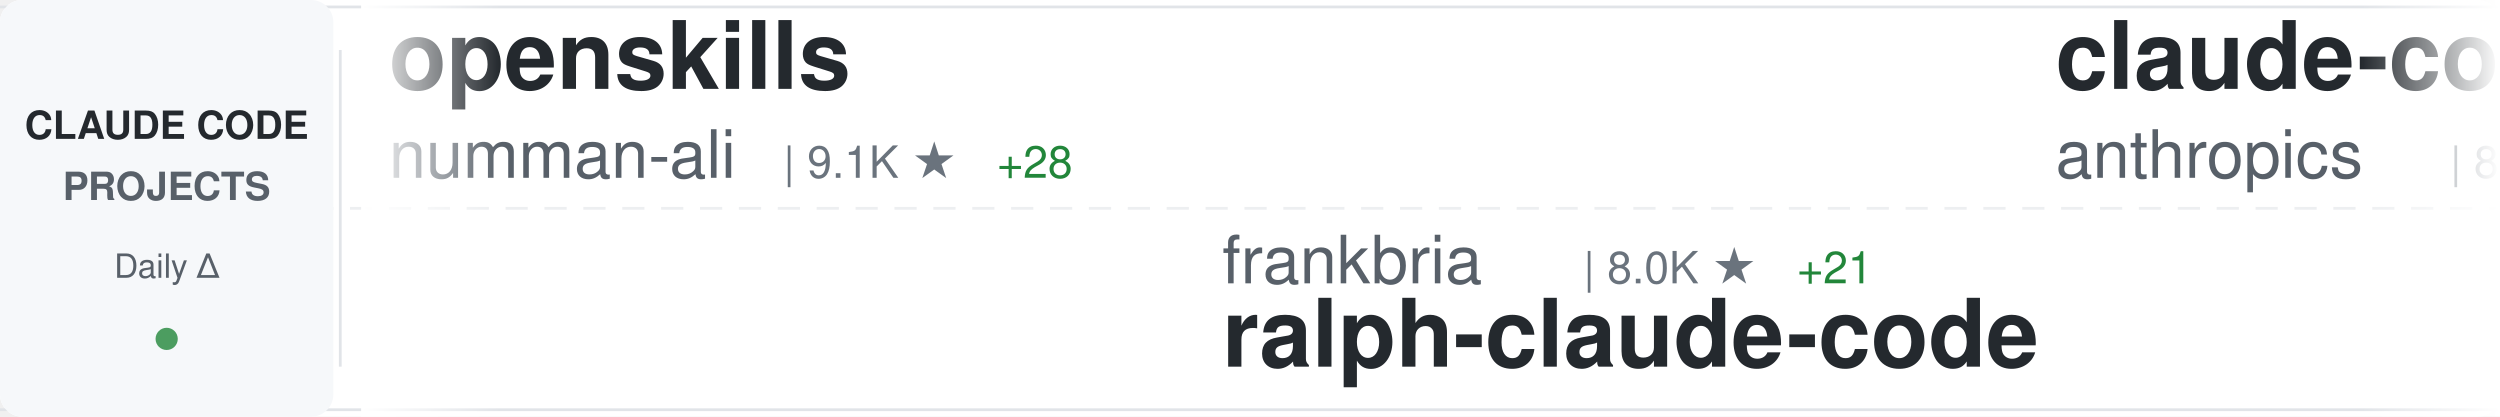
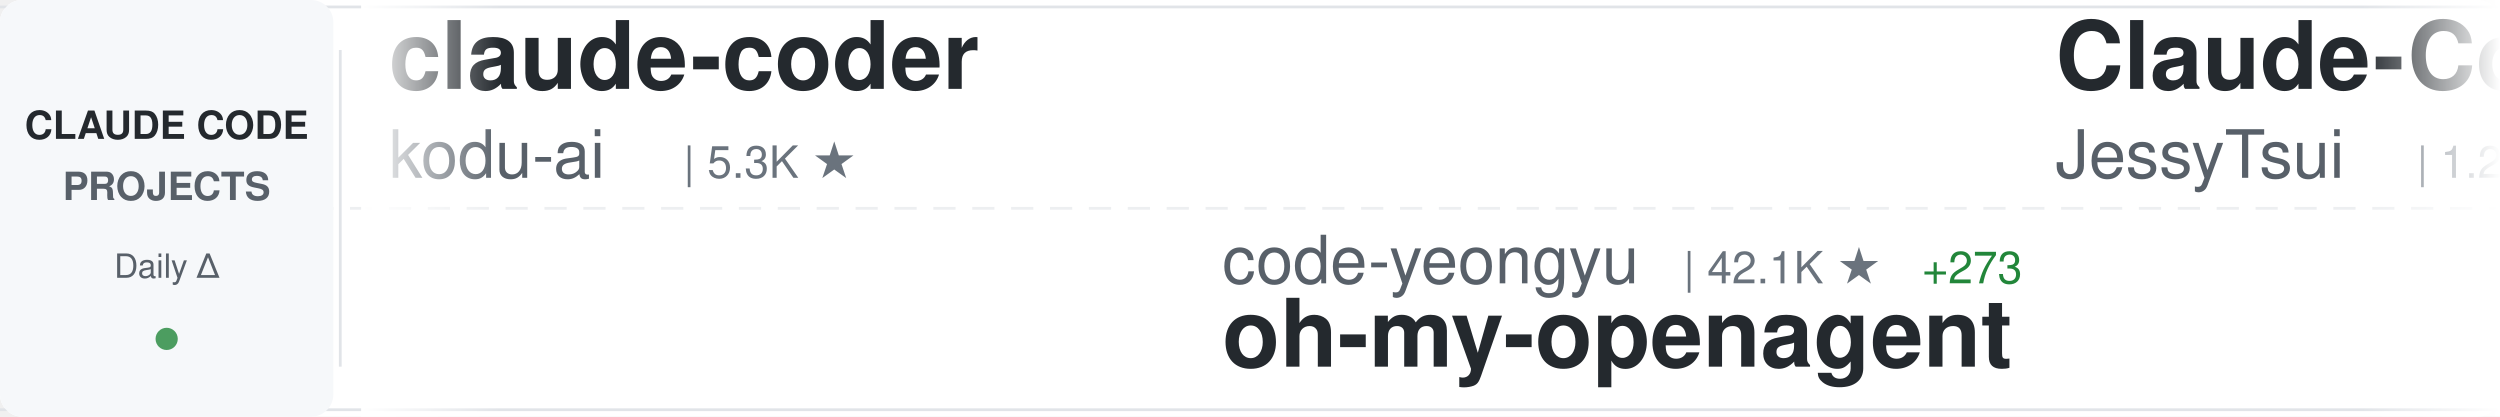
<svg xmlns="http://www.w3.org/2000/svg" width="900" height="150">
  <defs>
    <linearGradient id="awesomeLeftFade" x1="0%" y1="0%" x2="100%" y2="0%">
      <stop offset="0%" style="stop-color:#ffffff;stop-opacity:1" />
      <stop offset="100%" style="stop-color:#ffffff;stop-opacity:0" />
    </linearGradient>
    <linearGradient id="awesomeRightFade" x1="0%" y1="0%" x2="100%" y2="0%">
      <stop offset="0%" style="stop-color:#ffffff;stop-opacity:0" />
      <stop offset="100%" style="stop-color:#ffffff;stop-opacity:1" />
    </linearGradient>
  </defs>
  <rect width="900" height="150" fill="#ffffff" rx="8" />
  <rect x="0" y="2" width="900" height="1" fill="#e1e4e8" />
  <rect x="0" y="147" width="900" height="1" fill="#e1e4e8" />
  <line x1="0" y1="75" x2="900" y2="75" stroke="#e1e4e8" stroke-width="1" stroke-dasharray="8 6" opacity="0.6" />
  <rect x="0" y="0" width="120" height="150" fill="#f6f8fa" rx="8" />
  <text x="60" y="50" font-family="-apple-system, BlinkMacSystemFont, 'Segoe UI', Helvetica, Arial, sans-serif" font-size="14" font-weight="600" fill="#24292e" text-anchor="middle">CLAUDE CODE</text>
  <text x="60" y="72" font-family="-apple-system, BlinkMacSystemFont, 'Segoe UI', Helvetica, Arial, sans-serif" font-size="14" font-weight="600" fill="#586069" text-anchor="middle">PROJECTS</text>
  <text x="60" y="100" font-family="-apple-system, BlinkMacSystemFont, 'Segoe UI', Helvetica, Arial, sans-serif" font-size="12" font-weight="500" fill="#586069" text-anchor="middle">Daily Δ</text>
  <circle cx="60" cy="122" r="4" fill="#22863a" opacity="0.8" />
  <rect x="122" y="18" width="1" height="114" fill="#e1e4e8" />
  <clipPath id="awesomeTickerClip">
    <rect x="130" y="0" width="770" height="150" />
  </clipPath>
  <g clip-path="url(#awesomeTickerClip)">
    <g id="awesomeTickerItems">
      <animateTransform attributeName="transform" attributeType="XML" type="translate" from="0 0" to="-3000 0" dur="54s" repeatCount="indefinite" />
      <g transform="translate(0, 0)">
-         <text x="140" y="32" font-family="-apple-system, BlinkMacSystemFont, 'Segoe UI', Helvetica, Arial, sans-serif" font-size="34" font-weight="600" fill="#24292e">openskills</text>
-         <text x="140" y="64" font-family="-apple-system, BlinkMacSystemFont, 'Segoe UI', Helvetica, Arial, sans-serif" font-size="24" font-weight="400" fill="#586069">numman-ali</text>
-         <text x="282" y="64" font-family="-apple-system, BlinkMacSystemFont, 'Segoe UI', Helvetica, Arial, sans-serif" font-size="16" font-weight="500" fill="#6a737d">| 9.1K ★</text>
-         <text x="359" y="64" font-family="-apple-system, BlinkMacSystemFont, 'Segoe UI', Helvetica, Arial, sans-serif" font-size="16" font-weight="500" fill="#22863a"> +28</text>
+         <text x="140" y="32" font-family="-apple-system, BlinkMacSystemFont, 'Segoe UI', Helvetica, Arial, sans-serif" font-size="34" font-weight="600" fill="#24292e">claude-coder</text>
+         <text x="140" y="64" font-family="-apple-system, BlinkMacSystemFont, 'Segoe UI', Helvetica, Arial, sans-serif" font-size="24" font-weight="400" fill="#586069">kodu-ai</text>
+         <text x="246" y="64" font-family="-apple-system, BlinkMacSystemFont, 'Segoe UI', Helvetica, Arial, sans-serif" font-size="16" font-weight="500" fill="#6a737d">| 5.3K ★</text>
      </g>
      <g transform="translate(300, 0)">
-         <text x="140" y="102" font-family="-apple-system, BlinkMacSystemFont, 'Segoe UI', Helvetica, Arial, sans-serif" font-size="24" font-weight="400" fill="#586069">frankbria</text>
-         <text x="270" y="102" font-family="-apple-system, BlinkMacSystemFont, 'Segoe UI', Helvetica, Arial, sans-serif" font-size="16" font-weight="500" fill="#6a737d">| 8.0K ★</text>
-         <text x="347" y="102" font-family="-apple-system, BlinkMacSystemFont, 'Segoe UI', Helvetica, Arial, sans-serif" font-size="16" font-weight="500" fill="#22863a"> +21</text>
-         <text x="140" y="132" font-family="-apple-system, BlinkMacSystemFont, 'Segoe UI', Helvetica, Arial, sans-serif" font-size="34" font-weight="600" fill="#24292e">ralph-claude-code</text>
+         <text x="140" y="102" font-family="-apple-system, BlinkMacSystemFont, 'Segoe UI', Helvetica, Arial, sans-serif" font-size="24" font-weight="400" fill="#586069">code-yeongyu</text>
+         <text x="306" y="102" font-family="-apple-system, BlinkMacSystemFont, 'Segoe UI', Helvetica, Arial, sans-serif" font-size="16" font-weight="500" fill="#6a737d">| 42.1K ★</text>
+         <text x="392" y="102" font-family="-apple-system, BlinkMacSystemFont, 'Segoe UI', Helvetica, Arial, sans-serif" font-size="16" font-weight="500" fill="#22863a"> +273</text>
+         <text x="140" y="132" font-family="-apple-system, BlinkMacSystemFont, 'Segoe UI', Helvetica, Arial, sans-serif" font-size="34" font-weight="600" fill="#24292e">oh-my-openagent</text>
      </g>
      <g transform="translate(600, 0)">
-         <text x="140" y="32" font-family="-apple-system, BlinkMacSystemFont, 'Segoe UI', Helvetica, Arial, sans-serif" font-size="34" font-weight="600" fill="#24292e">claude-code</text>
-         <text x="140" y="64" font-family="-apple-system, BlinkMacSystemFont, 'Segoe UI', Helvetica, Arial, sans-serif" font-size="24" font-weight="400" fill="#586069">anthropics</text>
-         <text x="282" y="64" font-family="-apple-system, BlinkMacSystemFont, 'Segoe UI', Helvetica, Arial, sans-serif" font-size="16" font-weight="500" fill="#6a737d">| 80.7K ★</text>
-         <text x="368" y="64" font-family="-apple-system, BlinkMacSystemFont, 'Segoe UI', Helvetica, Arial, sans-serif" font-size="16" font-weight="500" fill="#22863a"> +437</text>
+         <text x="140" y="32" font-family="-apple-system, BlinkMacSystemFont, 'Segoe UI', Helvetica, Arial, sans-serif" font-size="34" font-weight="600" fill="#24292e">Claude-Code-Remote</text>
+         <text x="140" y="64" font-family="-apple-system, BlinkMacSystemFont, 'Segoe UI', Helvetica, Arial, sans-serif" font-size="24" font-weight="400" fill="#586069">JessyTsui</text>
+         <text x="270" y="64" font-family="-apple-system, BlinkMacSystemFont, 'Segoe UI', Helvetica, Arial, sans-serif" font-size="16" font-weight="500" fill="#6a737d">| 1.2K ★</text>
      </g>
      <g transform="translate(900, 0)">
-         <text x="140" y="102" font-family="-apple-system, BlinkMacSystemFont, 'Segoe UI', Helvetica, Arial, sans-serif" font-size="24" font-weight="400" fill="#586069">ghuntley</text>
-         <text x="258" y="102" font-family="-apple-system, BlinkMacSystemFont, 'Segoe UI', Helvetica, Arial, sans-serif" font-size="16" font-weight="500" fill="#6a737d">| 867 ★</text>
-         <text x="326" y="102" font-family="-apple-system, BlinkMacSystemFont, 'Segoe UI', Helvetica, Arial, sans-serif" font-size="16" font-weight="500" fill="#22863a"> +3</text>
-         <text x="140" y="132" font-family="-apple-system, BlinkMacSystemFont, 'Segoe UI', Helvetica, Arial, sans-serif" font-size="34" font-weight="600" fill="#24292e">claude-code-source-code-...</text>
+         <text x="140" y="102" font-family="-apple-system, BlinkMacSystemFont, 'Segoe UI', Helvetica, Arial, sans-serif" font-size="24" font-weight="400" fill="#586069">Maciek-roboblog</text>
+         <text x="342" y="102" font-family="-apple-system, BlinkMacSystemFont, 'Segoe UI', Helvetica, Arial, sans-serif" font-size="16" font-weight="500" fill="#6a737d">| 7.1K ★</text>
+         <text x="419" y="102" font-family="-apple-system, BlinkMacSystemFont, 'Segoe UI', Helvetica, Arial, sans-serif" font-size="16" font-weight="500" fill="#22863a"> +16</text>
+         <text x="140" y="132" font-family="-apple-system, BlinkMacSystemFont, 'Segoe UI', Helvetica, Arial, sans-serif" font-size="34" font-weight="600" fill="#24292e">Claude-Code-Usage-Monito...</text>
      </g>
      <g transform="translate(1200, 0)">
-         <text x="140" y="32" font-family="-apple-system, BlinkMacSystemFont, 'Segoe UI', Helvetica, Arial, sans-serif" font-size="34" font-weight="600" fill="#24292e">Claude-Code-Workflow</text>
-         <text x="140" y="64" font-family="-apple-system, BlinkMacSystemFont, 'Segoe UI', Helvetica, Arial, sans-serif" font-size="24" font-weight="400" fill="#586069">catlog22</text>
-         <text x="258" y="64" font-family="-apple-system, BlinkMacSystemFont, 'Segoe UI', Helvetica, Arial, sans-serif" font-size="16" font-weight="500" fill="#6a737d">| 1.5K ★</text>
-         <text x="335" y="64" font-family="-apple-system, BlinkMacSystemFont, 'Segoe UI', Helvetica, Arial, sans-serif" font-size="16" font-weight="500" fill="#22863a"> +8</text>
+         <text x="140" y="32" font-family="-apple-system, BlinkMacSystemFont, 'Segoe UI', Helvetica, Arial, sans-serif" font-size="34" font-weight="600" fill="#24292e">claude-code-action</text>
+         <text x="140" y="64" font-family="-apple-system, BlinkMacSystemFont, 'Segoe UI', Helvetica, Arial, sans-serif" font-size="24" font-weight="400" fill="#586069">anthropics</text>
+         <text x="282" y="64" font-family="-apple-system, BlinkMacSystemFont, 'Segoe UI', Helvetica, Arial, sans-serif" font-size="16" font-weight="500" fill="#6a737d">| 6.4K ★</text>
+         <text x="359" y="64" font-family="-apple-system, BlinkMacSystemFont, 'Segoe UI', Helvetica, Arial, sans-serif" font-size="16" font-weight="500" fill="#22863a"> +20</text>
      </g>
      <g transform="translate(1500, 0)">
-         <text x="140" y="102" font-family="-apple-system, BlinkMacSystemFont, 'Segoe UI', Helvetica, Arial, sans-serif" font-size="24" font-weight="400" fill="#586069">bfly123</text>
-         <text x="246" y="102" font-family="-apple-system, BlinkMacSystemFont, 'Segoe UI', Helvetica, Arial, sans-serif" font-size="16" font-weight="500" fill="#6a737d">| 1.7K ★</text>
-         <text x="323" y="102" font-family="-apple-system, BlinkMacSystemFont, 'Segoe UI', Helvetica, Arial, sans-serif" font-size="16" font-weight="500" fill="#22863a"> +20</text>
-         <text x="140" y="132" font-family="-apple-system, BlinkMacSystemFont, 'Segoe UI', Helvetica, Arial, sans-serif" font-size="34" font-weight="600" fill="#24292e">claude_code_bridge</text>
+         <text x="140" y="102" font-family="-apple-system, BlinkMacSystemFont, 'Segoe UI', Helvetica, Arial, sans-serif" font-size="24" font-weight="400" fill="#586069">darcyegb</text>
+         <text x="258" y="102" font-family="-apple-system, BlinkMacSystemFont, 'Segoe UI', Helvetica, Arial, sans-serif" font-size="16" font-weight="500" fill="#6a737d">| 611 ★</text>
+         <text x="140" y="132" font-family="-apple-system, BlinkMacSystemFont, 'Segoe UI', Helvetica, Arial, sans-serif" font-size="34" font-weight="600" fill="#24292e">ClaudeCodeAgents</text>
      </g>
      <g transform="translate(1800, 0)">
-         <text x="140" y="32" font-family="-apple-system, BlinkMacSystemFont, 'Segoe UI', Helvetica, Arial, sans-serif" font-size="34" font-weight="600" fill="#24292e">claude-code-tresor</text>
-         <text x="140" y="64" font-family="-apple-system, BlinkMacSystemFont, 'Segoe UI', Helvetica, Arial, sans-serif" font-size="24" font-weight="400" fill="#586069">alirezarezvani</text>
-         <text x="330" y="64" font-family="-apple-system, BlinkMacSystemFont, 'Segoe UI', Helvetica, Arial, sans-serif" font-size="16" font-weight="500" fill="#6a737d">| 631 ★</text>
+         <text x="140" y="32" font-family="-apple-system, BlinkMacSystemFont, 'Segoe UI', Helvetica, Arial, sans-serif" font-size="34" font-weight="600" fill="#24292e">claude-code-ultimate-gui...</text>
+         <text x="140" y="64" font-family="-apple-system, BlinkMacSystemFont, 'Segoe UI', Helvetica, Arial, sans-serif" font-size="24" font-weight="400" fill="#586069">FlorianBruniaux</text>
+         <text x="342" y="64" font-family="-apple-system, BlinkMacSystemFont, 'Segoe UI', Helvetica, Arial, sans-serif" font-size="16" font-weight="500" fill="#6a737d">| 2.0K ★</text>
+         <text x="419" y="64" font-family="-apple-system, BlinkMacSystemFont, 'Segoe UI', Helvetica, Arial, sans-serif" font-size="16" font-weight="500" fill="#22863a"> +31</text>
      </g>
      <g transform="translate(2100, 0)">
-         <text x="140" y="102" font-family="-apple-system, BlinkMacSystemFont, 'Segoe UI', Helvetica, Arial, sans-serif" font-size="24" font-weight="400" fill="#586069">VoltAgent</text>
-         <text x="270" y="102" font-family="-apple-system, BlinkMacSystemFont, 'Segoe UI', Helvetica, Arial, sans-serif" font-size="16" font-weight="500" fill="#6a737d">| 14.6K ★</text>
-         <text x="356" y="102" font-family="-apple-system, BlinkMacSystemFont, 'Segoe UI', Helvetica, Arial, sans-serif" font-size="16" font-weight="500" fill="#22863a"> +125</text>
-         <text x="140" y="132" font-family="-apple-system, BlinkMacSystemFont, 'Segoe UI', Helvetica, Arial, sans-serif" font-size="34" font-weight="600" fill="#24292e">awesome-claude-code-suba...</text>
+         <text x="140" y="102" font-family="-apple-system, BlinkMacSystemFont, 'Segoe UI', Helvetica, Arial, sans-serif" font-size="24" font-weight="400" fill="#586069">Njengah</text>
+         <text x="246" y="102" font-family="-apple-system, BlinkMacSystemFont, 'Segoe UI', Helvetica, Arial, sans-serif" font-size="16" font-weight="500" fill="#6a737d">| 1.5K ★</text>
+         <text x="323" y="102" font-family="-apple-system, BlinkMacSystemFont, 'Segoe UI', Helvetica, Arial, sans-serif" font-size="16" font-weight="500" fill="#22863a"> +5</text>
+         <text x="140" y="132" font-family="-apple-system, BlinkMacSystemFont, 'Segoe UI', Helvetica, Arial, sans-serif" font-size="34" font-weight="600" fill="#24292e">claude-code-cheat-sheet</text>
      </g>
      <g transform="translate(2400, 0)">
-         <text x="140" y="32" font-family="-apple-system, BlinkMacSystemFont, 'Segoe UI', Helvetica, Arial, sans-serif" font-size="34" font-weight="600" fill="#24292e">claude-code-base-action</text>
-         <text x="140" y="64" font-family="-apple-system, BlinkMacSystemFont, 'Segoe UI', Helvetica, Arial, sans-serif" font-size="24" font-weight="400" fill="#586069">anthropics</text>
-         <text x="282" y="64" font-family="-apple-system, BlinkMacSystemFont, 'Segoe UI', Helvetica, Arial, sans-serif" font-size="16" font-weight="500" fill="#6a737d">| 616 ★</text>
-         <text x="350" y="64" font-family="-apple-system, BlinkMacSystemFont, 'Segoe UI', Helvetica, Arial, sans-serif" font-size="16" font-weight="500" fill="#22863a"> +2</text>
+         <text x="140" y="32" font-family="-apple-system, BlinkMacSystemFont, 'Segoe UI', Helvetica, Arial, sans-serif" font-size="34" font-weight="600" fill="#24292e">ralph-claude-code</text>
+         <text x="140" y="64" font-family="-apple-system, BlinkMacSystemFont, 'Segoe UI', Helvetica, Arial, sans-serif" font-size="24" font-weight="400" fill="#586069">frankbria</text>
+         <text x="270" y="64" font-family="-apple-system, BlinkMacSystemFont, 'Segoe UI', Helvetica, Arial, sans-serif" font-size="16" font-weight="500" fill="#6a737d">| 8.1K ★</text>
+         <text x="347" y="64" font-family="-apple-system, BlinkMacSystemFont, 'Segoe UI', Helvetica, Arial, sans-serif" font-size="16" font-weight="500" fill="#22863a"> +22</text>
      </g>
      <g transform="translate(2700, 0)">
-         <text x="140" y="102" font-family="-apple-system, BlinkMacSystemFont, 'Segoe UI', Helvetica, Arial, sans-serif" font-size="24" font-weight="400" fill="#586069">RichardAtCT</text>
-         <text x="294" y="102" font-family="-apple-system, BlinkMacSystemFont, 'Segoe UI', Helvetica, Arial, sans-serif" font-size="16" font-weight="500" fill="#6a737d">| 2.2K ★</text>
-         <text x="371" y="102" font-family="-apple-system, BlinkMacSystemFont, 'Segoe UI', Helvetica, Arial, sans-serif" font-size="16" font-weight="500" fill="#22863a"> +20</text>
-         <text x="140" y="132" font-family="-apple-system, BlinkMacSystemFont, 'Segoe UI', Helvetica, Arial, sans-serif" font-size="34" font-weight="600" fill="#24292e">claude-code-telegram</text>
+         <text x="140" y="102" font-family="-apple-system, BlinkMacSystemFont, 'Segoe UI', Helvetica, Arial, sans-serif" font-size="24" font-weight="400" fill="#586069">lyconear</text>
+         <text x="258" y="102" font-family="-apple-system, BlinkMacSystemFont, 'Segoe UI', Helvetica, Arial, sans-serif" font-size="16" font-weight="500" fill="#6a737d">| 4 ★</text>
+         <text x="140" y="132" font-family="-apple-system, BlinkMacSystemFont, 'Segoe UI', Helvetica, Arial, sans-serif" font-size="34" font-weight="600" fill="#24292e">Claude-Code</text>
      </g>
      <g transform="translate(3000, 0)">
-         <text x="140" y="32" font-family="-apple-system, BlinkMacSystemFont, 'Segoe UI', Helvetica, Arial, sans-serif" font-size="34" font-weight="600" fill="#24292e">openskills</text>
-         <text x="140" y="64" font-family="-apple-system, BlinkMacSystemFont, 'Segoe UI', Helvetica, Arial, sans-serif" font-size="24" font-weight="400" fill="#586069">numman-ali</text>
-         <text x="282" y="64" font-family="-apple-system, BlinkMacSystemFont, 'Segoe UI', Helvetica, Arial, sans-serif" font-size="16" font-weight="500" fill="#6a737d">| 9.1K ★</text>
-         <text x="359" y="64" font-family="-apple-system, BlinkMacSystemFont, 'Segoe UI', Helvetica, Arial, sans-serif" font-size="16" font-weight="500" fill="#22863a"> +28</text>
+         <text x="140" y="32" font-family="-apple-system, BlinkMacSystemFont, 'Segoe UI', Helvetica, Arial, sans-serif" font-size="34" font-weight="600" fill="#24292e">claude-coder</text>
+         <text x="140" y="64" font-family="-apple-system, BlinkMacSystemFont, 'Segoe UI', Helvetica, Arial, sans-serif" font-size="24" font-weight="400" fill="#586069">kodu-ai</text>
+         <text x="246" y="64" font-family="-apple-system, BlinkMacSystemFont, 'Segoe UI', Helvetica, Arial, sans-serif" font-size="16" font-weight="500" fill="#6a737d">| 5.3K ★</text>
      </g>
      <g transform="translate(3300, 0)">
-         <text x="140" y="102" font-family="-apple-system, BlinkMacSystemFont, 'Segoe UI', Helvetica, Arial, sans-serif" font-size="24" font-weight="400" fill="#586069">frankbria</text>
-         <text x="270" y="102" font-family="-apple-system, BlinkMacSystemFont, 'Segoe UI', Helvetica, Arial, sans-serif" font-size="16" font-weight="500" fill="#6a737d">| 8.0K ★</text>
-         <text x="347" y="102" font-family="-apple-system, BlinkMacSystemFont, 'Segoe UI', Helvetica, Arial, sans-serif" font-size="16" font-weight="500" fill="#22863a"> +21</text>
-         <text x="140" y="132" font-family="-apple-system, BlinkMacSystemFont, 'Segoe UI', Helvetica, Arial, sans-serif" font-size="34" font-weight="600" fill="#24292e">ralph-claude-code</text>
+         <text x="140" y="102" font-family="-apple-system, BlinkMacSystemFont, 'Segoe UI', Helvetica, Arial, sans-serif" font-size="24" font-weight="400" fill="#586069">code-yeongyu</text>
+         <text x="306" y="102" font-family="-apple-system, BlinkMacSystemFont, 'Segoe UI', Helvetica, Arial, sans-serif" font-size="16" font-weight="500" fill="#6a737d">| 42.1K ★</text>
+         <text x="392" y="102" font-family="-apple-system, BlinkMacSystemFont, 'Segoe UI', Helvetica, Arial, sans-serif" font-size="16" font-weight="500" fill="#22863a"> +273</text>
+         <text x="140" y="132" font-family="-apple-system, BlinkMacSystemFont, 'Segoe UI', Helvetica, Arial, sans-serif" font-size="34" font-weight="600" fill="#24292e">oh-my-openagent</text>
      </g>
      <g transform="translate(3600, 0)">
-         <text x="140" y="32" font-family="-apple-system, BlinkMacSystemFont, 'Segoe UI', Helvetica, Arial, sans-serif" font-size="34" font-weight="600" fill="#24292e">claude-code</text>
-         <text x="140" y="64" font-family="-apple-system, BlinkMacSystemFont, 'Segoe UI', Helvetica, Arial, sans-serif" font-size="24" font-weight="400" fill="#586069">anthropics</text>
-         <text x="282" y="64" font-family="-apple-system, BlinkMacSystemFont, 'Segoe UI', Helvetica, Arial, sans-serif" font-size="16" font-weight="500" fill="#6a737d">| 80.7K ★</text>
-         <text x="368" y="64" font-family="-apple-system, BlinkMacSystemFont, 'Segoe UI', Helvetica, Arial, sans-serif" font-size="16" font-weight="500" fill="#22863a"> +437</text>
+         <text x="140" y="32" font-family="-apple-system, BlinkMacSystemFont, 'Segoe UI', Helvetica, Arial, sans-serif" font-size="34" font-weight="600" fill="#24292e">Claude-Code-Remote</text>
+         <text x="140" y="64" font-family="-apple-system, BlinkMacSystemFont, 'Segoe UI', Helvetica, Arial, sans-serif" font-size="24" font-weight="400" fill="#586069">JessyTsui</text>
+         <text x="270" y="64" font-family="-apple-system, BlinkMacSystemFont, 'Segoe UI', Helvetica, Arial, sans-serif" font-size="16" font-weight="500" fill="#6a737d">| 1.2K ★</text>
      </g>
      <g transform="translate(3900, 0)">
-         <text x="140" y="102" font-family="-apple-system, BlinkMacSystemFont, 'Segoe UI', Helvetica, Arial, sans-serif" font-size="24" font-weight="400" fill="#586069">ghuntley</text>
-         <text x="258" y="102" font-family="-apple-system, BlinkMacSystemFont, 'Segoe UI', Helvetica, Arial, sans-serif" font-size="16" font-weight="500" fill="#6a737d">| 867 ★</text>
-         <text x="326" y="102" font-family="-apple-system, BlinkMacSystemFont, 'Segoe UI', Helvetica, Arial, sans-serif" font-size="16" font-weight="500" fill="#22863a"> +3</text>
-         <text x="140" y="132" font-family="-apple-system, BlinkMacSystemFont, 'Segoe UI', Helvetica, Arial, sans-serif" font-size="34" font-weight="600" fill="#24292e">claude-code-source-code-...</text>
+         <text x="140" y="102" font-family="-apple-system, BlinkMacSystemFont, 'Segoe UI', Helvetica, Arial, sans-serif" font-size="24" font-weight="400" fill="#586069">Maciek-roboblog</text>
+         <text x="342" y="102" font-family="-apple-system, BlinkMacSystemFont, 'Segoe UI', Helvetica, Arial, sans-serif" font-size="16" font-weight="500" fill="#6a737d">| 7.1K ★</text>
+         <text x="419" y="102" font-family="-apple-system, BlinkMacSystemFont, 'Segoe UI', Helvetica, Arial, sans-serif" font-size="16" font-weight="500" fill="#22863a"> +16</text>
+         <text x="140" y="132" font-family="-apple-system, BlinkMacSystemFont, 'Segoe UI', Helvetica, Arial, sans-serif" font-size="34" font-weight="600" fill="#24292e">Claude-Code-Usage-Monito...</text>
      </g>
    </g>
  </g>
  <rect x="130" y="0" width="50" height="150" fill="url(#awesomeLeftFade)" />
  <rect x="850" y="0" width="50" height="150" fill="url(#awesomeRightFade)" />
</svg>
